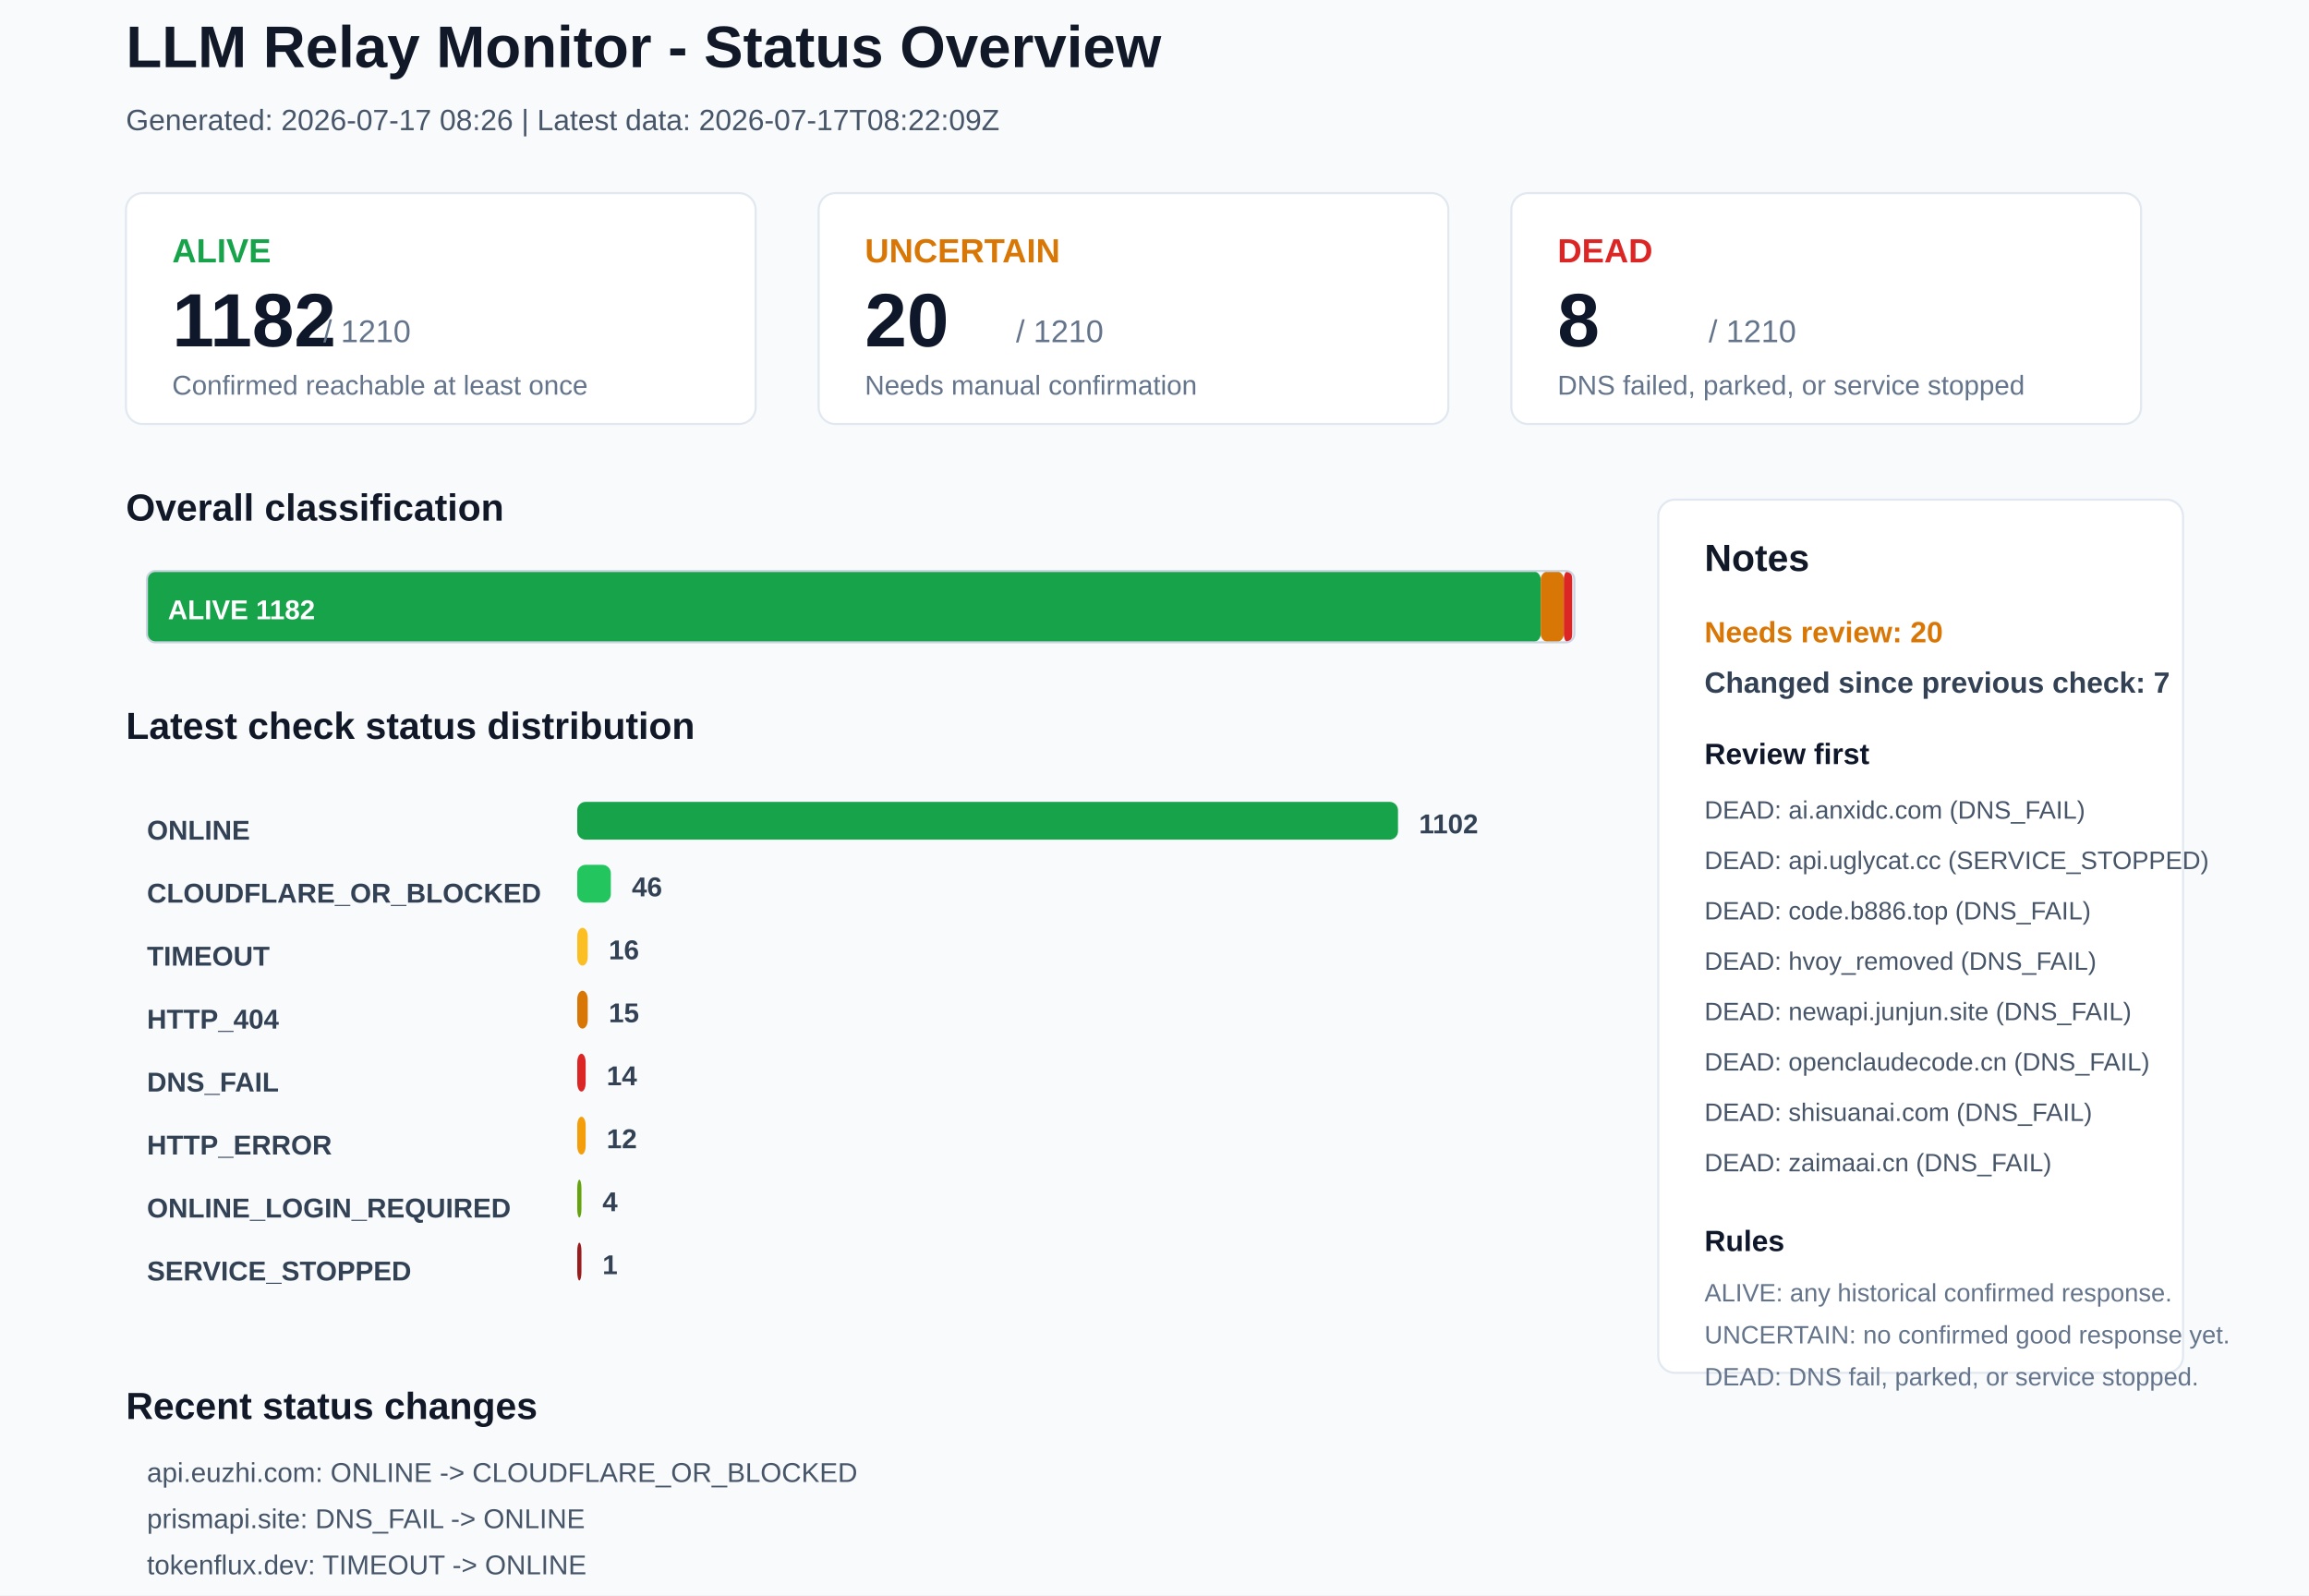
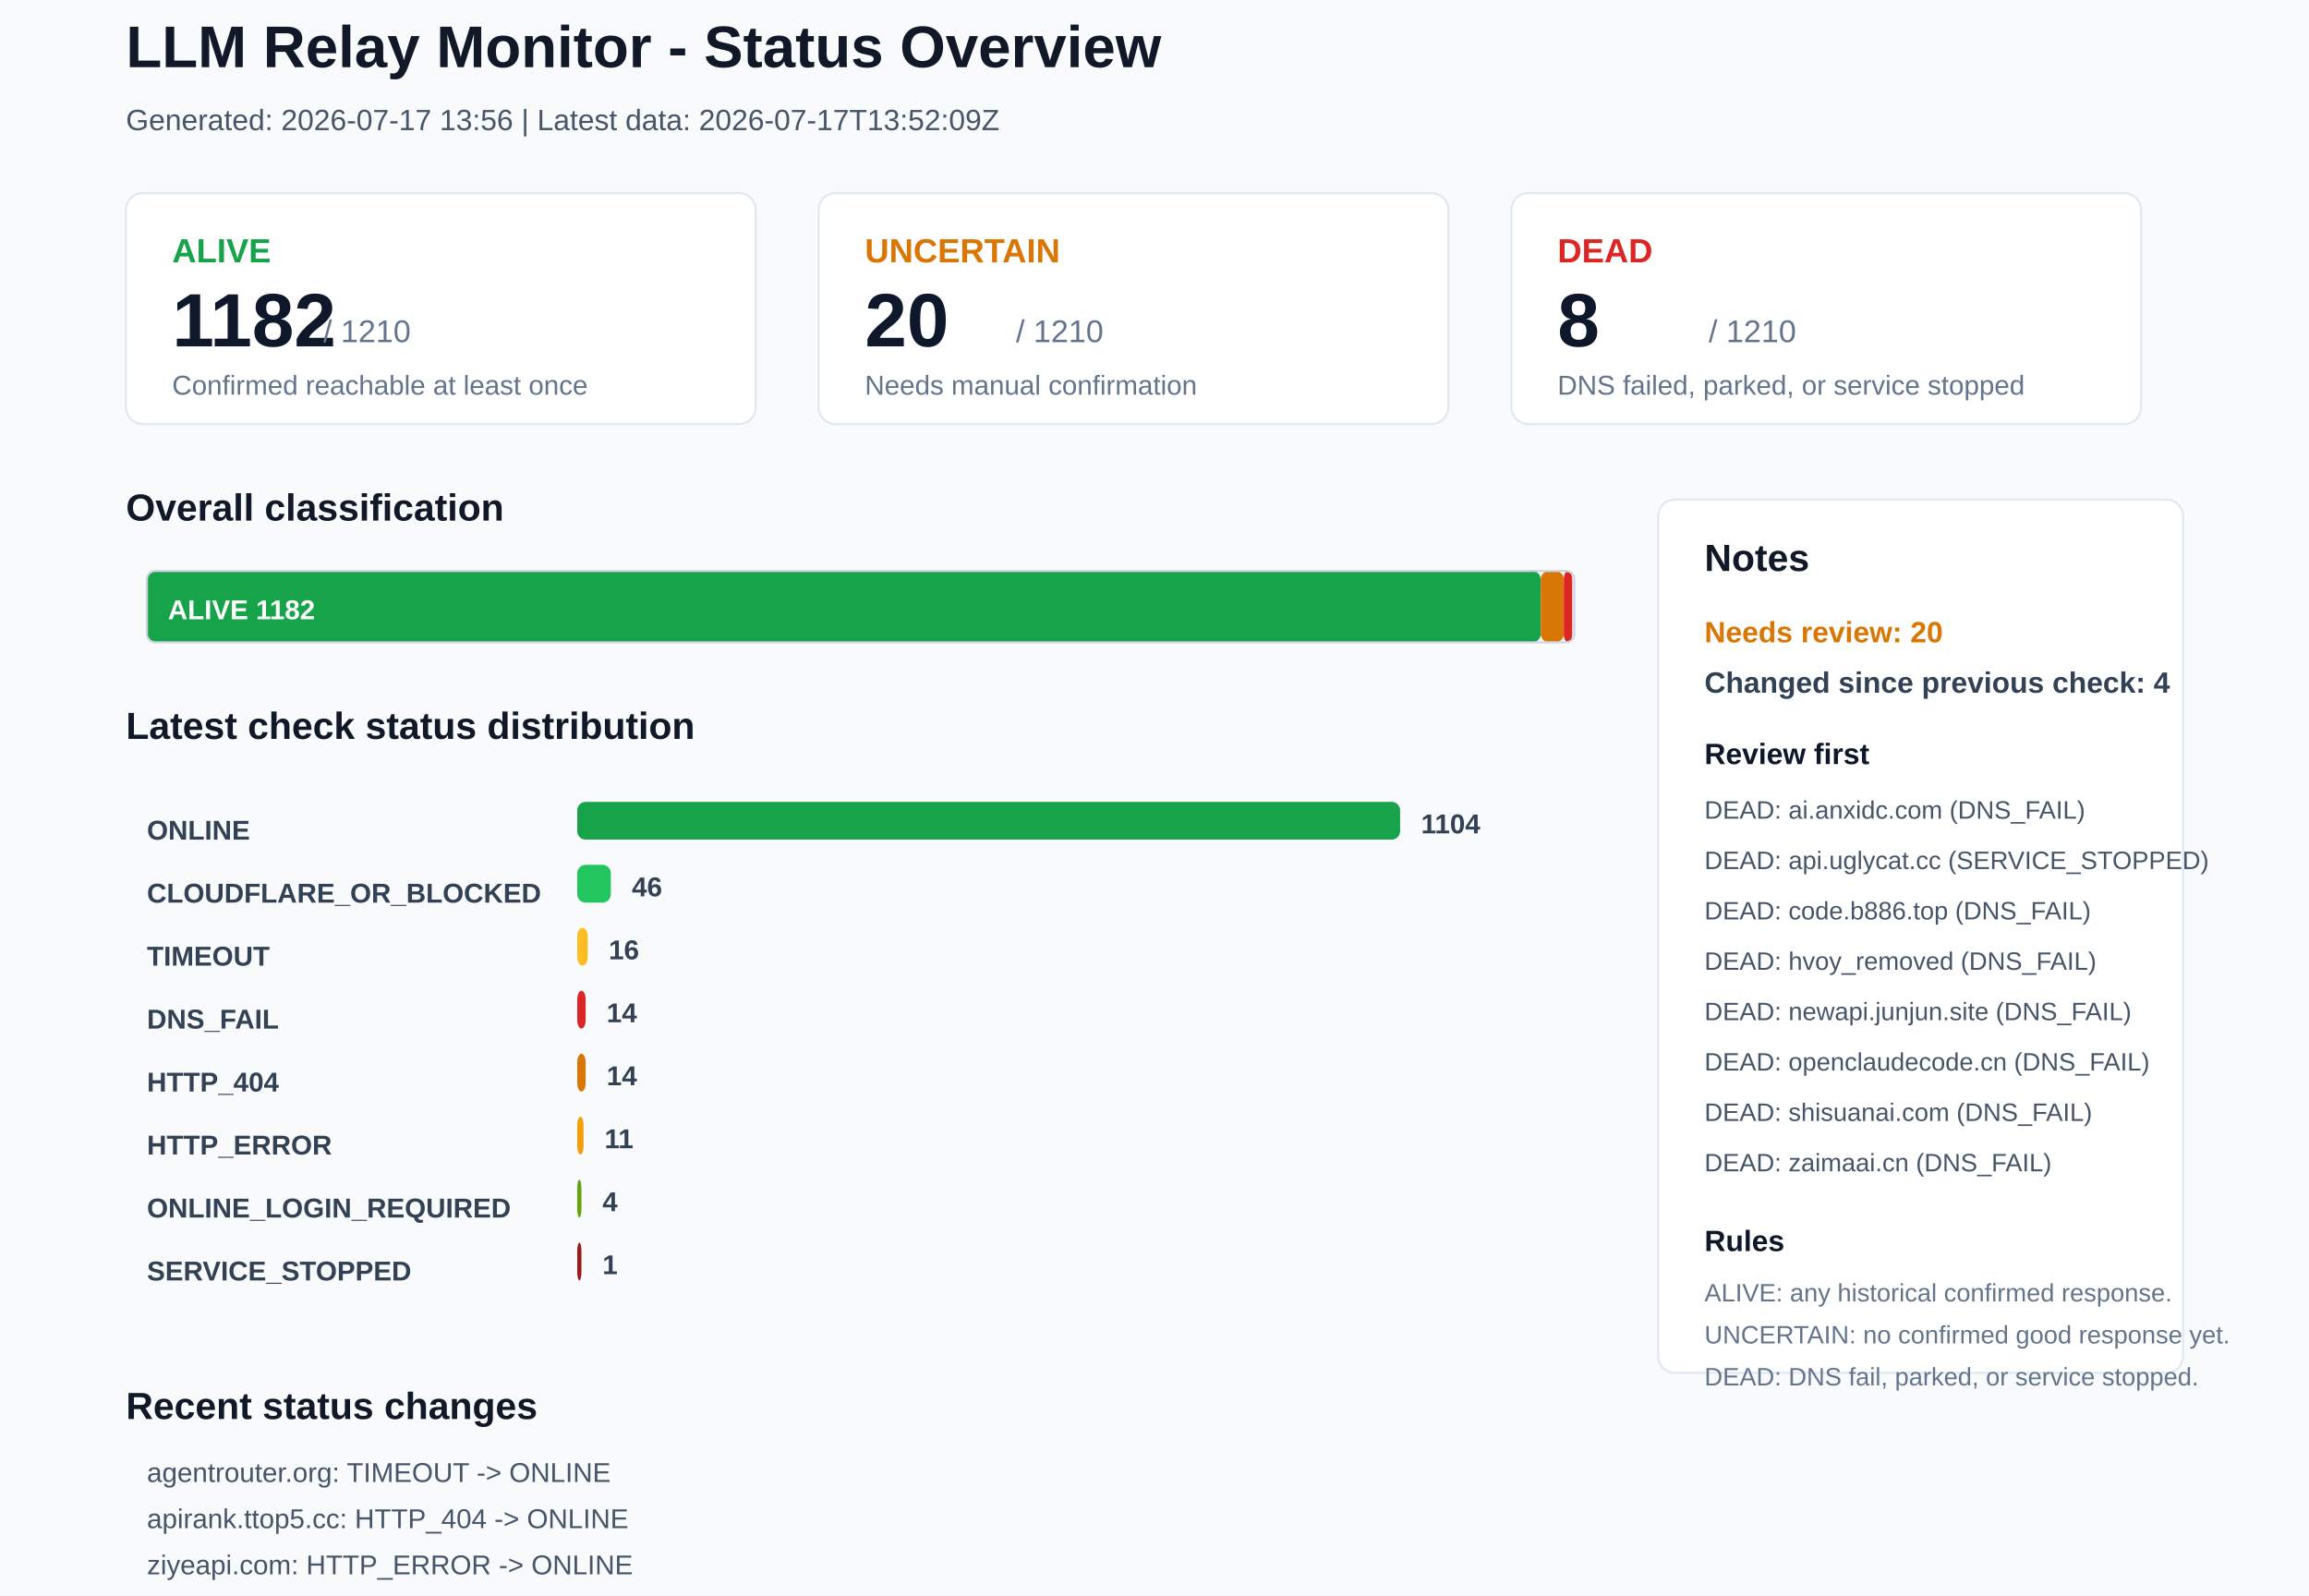
<svg xmlns="http://www.w3.org/2000/svg" width="1100" height="760" viewBox="0 0 1100 760">
  <rect x="0" y="0" width="1100" height="760" rx="0" fill="#F8FAFC" stroke="none" />
  <text x="60" y="32" font-family="Arial, sans-serif" font-size="28" font-weight="700" fill="#111827">LLM Relay Monitor - Status Overview</text>
-   <text x="60" y="62" font-family="Arial, sans-serif" font-size="14" font-weight="400" fill="#475569">Generated: 2026-07-17 08:26 | Latest data: 2026-07-17T08:22:09Z</text>
+   <text x="60" y="62" font-family="Arial, sans-serif" font-size="14" font-weight="400" fill="#475569">Generated: 2026-07-17 13:56 | Latest data: 2026-07-17T13:52:09Z</text>
  <rect x="60" y="92" width="300" height="110" rx="8" fill="#FFFFFF" stroke="#E2E8F0" />
  <text x="82" y="125" font-family="Arial, sans-serif" font-size="16" font-weight="700" fill="#16A34A">ALIVE</text>
  <text x="82" y="165" font-family="Arial, sans-serif" font-size="36" font-weight="700" fill="#0F172A">1182</text>
  <text x="154" y="163" font-family="Arial, sans-serif" font-size="15" font-weight="400" fill="#64748B">/ 1210</text>
  <text x="82" y="188" font-family="Arial, sans-serif" font-size="13" font-weight="400" fill="#64748B">Confirmed reachable at least once</text>
  <rect x="390" y="92" width="300" height="110" rx="8" fill="#FFFFFF" stroke="#E2E8F0" />
  <text x="412" y="125" font-family="Arial, sans-serif" font-size="16" font-weight="700" fill="#D97706">UNCERTAIN</text>
  <text x="412" y="165" font-family="Arial, sans-serif" font-size="36" font-weight="700" fill="#0F172A">20</text>
  <text x="484" y="163" font-family="Arial, sans-serif" font-size="15" font-weight="400" fill="#64748B">/ 1210</text>
  <text x="412" y="188" font-family="Arial, sans-serif" font-size="13" font-weight="400" fill="#64748B">Needs manual confirmation</text>
  <rect x="720" y="92" width="300" height="110" rx="8" fill="#FFFFFF" stroke="#E2E8F0" />
  <text x="742" y="125" font-family="Arial, sans-serif" font-size="16" font-weight="700" fill="#DC2626">DEAD</text>
  <text x="742" y="165" font-family="Arial, sans-serif" font-size="36" font-weight="700" fill="#0F172A">8</text>
  <text x="814" y="163" font-family="Arial, sans-serif" font-size="15" font-weight="400" fill="#64748B">/ 1210</text>
  <text x="742" y="188" font-family="Arial, sans-serif" font-size="13" font-weight="400" fill="#64748B">DNS failed, parked, or service stopped</text>
  <text x="60" y="248" font-family="Arial, sans-serif" font-size="18" font-weight="700" fill="#111827">Overall classification</text>
  <rect x="70" y="272" width="664" height="34" rx="4" fill="#16A34A" stroke="none" />
  <text x="80" y="295" font-family="Arial, sans-serif" font-size="13" font-weight="700" fill="#FFFFFF">ALIVE 1182</text>
  <rect x="734" y="272" width="11" height="34" rx="4" fill="#D97706" stroke="none" />
  <rect x="745" y="272" width="4" height="34" rx="4" fill="#DC2626" stroke="none" />
  <rect x="70" y="272" width="680" height="34" rx="4" fill="none" stroke="#CBD5E1" />
  <text x="60" y="352" font-family="Arial, sans-serif" font-size="18" font-weight="700" fill="#111827">Latest check status distribution</text>
  <text x="70" y="400" font-family="Arial, sans-serif" font-size="13" font-weight="700" fill="#334155">ONLINE</text>
-   <rect x="275" y="382" width="391" height="18" rx="4" fill="#16A34A" stroke="none" />
-   <text x="676" y="397" font-family="Arial, sans-serif" font-size="13" font-weight="700" fill="#334155">1102</text>
+   <rect x="275" y="382" width="392" height="18" rx="4" fill="#16A34A" stroke="none" />
+   <text x="677" y="397" font-family="Arial, sans-serif" font-size="13" font-weight="700" fill="#334155">1104</text>
  <text x="70" y="430" font-family="Arial, sans-serif" font-size="13" font-weight="700" fill="#334155">CLOUDFLARE_OR_BLOCKED</text>
  <rect x="275" y="412" width="16" height="18" rx="4" fill="#22C55E" stroke="none" />
  <text x="301" y="427" font-family="Arial, sans-serif" font-size="13" font-weight="700" fill="#334155">46</text>
  <text x="70" y="460" font-family="Arial, sans-serif" font-size="13" font-weight="700" fill="#334155">TIMEOUT</text>
  <rect x="275" y="442" width="5" height="18" rx="4" fill="#FBBF24" stroke="none" />
  <text x="290" y="457" font-family="Arial, sans-serif" font-size="13" font-weight="700" fill="#334155">16</text>
-   <text x="70" y="490" font-family="Arial, sans-serif" font-size="13" font-weight="700" fill="#334155">HTTP_404</text>
-   <rect x="275" y="472" width="5" height="18" rx="4" fill="#D97706" stroke="none" />
-   <text x="290" y="487" font-family="Arial, sans-serif" font-size="13" font-weight="700" fill="#334155">15</text>
-   <text x="70" y="520" font-family="Arial, sans-serif" font-size="13" font-weight="700" fill="#334155">DNS_FAIL</text>
-   <rect x="275" y="502" width="4" height="18" rx="4" fill="#DC2626" stroke="none" />
+   <text x="70" y="490" font-family="Arial, sans-serif" font-size="13" font-weight="700" fill="#334155">DNS_FAIL</text>
+   <rect x="275" y="472" width="4" height="18" rx="4" fill="#DC2626" stroke="none" />
+   <text x="289" y="487" font-family="Arial, sans-serif" font-size="13" font-weight="700" fill="#334155">14</text>
+   <text x="70" y="520" font-family="Arial, sans-serif" font-size="13" font-weight="700" fill="#334155">HTTP_404</text>
+   <rect x="275" y="502" width="4" height="18" rx="4" fill="#D97706" stroke="none" />
  <text x="289" y="517" font-family="Arial, sans-serif" font-size="13" font-weight="700" fill="#334155">14</text>
  <text x="70" y="550" font-family="Arial, sans-serif" font-size="13" font-weight="700" fill="#334155">HTTP_ERROR</text>
-   <rect x="275" y="532" width="4" height="18" rx="4" fill="#F59E0B" stroke="none" />
-   <text x="289" y="547" font-family="Arial, sans-serif" font-size="13" font-weight="700" fill="#334155">12</text>
+   <rect x="275" y="532" width="3" height="18" rx="4" fill="#F59E0B" stroke="none" />
+   <text x="288" y="547" font-family="Arial, sans-serif" font-size="13" font-weight="700" fill="#334155">11</text>
  <text x="70" y="580" font-family="Arial, sans-serif" font-size="13" font-weight="700" fill="#334155">ONLINE_LOGIN_REQUIRED</text>
  <rect x="275" y="562" width="2" height="18" rx="4" fill="#65A30D" stroke="none" />
  <text x="287" y="577" font-family="Arial, sans-serif" font-size="13" font-weight="700" fill="#334155">4</text>
  <text x="70" y="610" font-family="Arial, sans-serif" font-size="13" font-weight="700" fill="#334155">SERVICE_STOPPED</text>
  <rect x="275" y="592" width="2" height="18" rx="4" fill="#991B1B" stroke="none" />
  <text x="287" y="607" font-family="Arial, sans-serif" font-size="13" font-weight="700" fill="#334155">1</text>
  <rect x="790" y="238" width="250" height="416" rx="8" fill="#FFFFFF" stroke="#E2E8F0" />
  <text x="812" y="272" font-family="Arial, sans-serif" font-size="18" font-weight="700" fill="#111827">Notes</text>
  <text x="812" y="306" font-family="Arial, sans-serif" font-size="14" font-weight="700" fill="#D97706">Needs review: 20</text>
-   <text x="812" y="330" font-family="Arial, sans-serif" font-size="14" font-weight="700" fill="#334155">Changed since previous check: 7</text>
+   <text x="812" y="330" font-family="Arial, sans-serif" font-size="14" font-weight="700" fill="#334155">Changed since previous check: 4</text>
  <text x="812" y="364" font-family="Arial, sans-serif" font-size="14" font-weight="700" fill="#0F172A">Review first</text>
  <text x="812" y="390" font-family="Arial, sans-serif" font-size="12" font-weight="400" fill="#475569">DEAD: ai.anxidc.com (DNS_FAIL)</text>
  <text x="812" y="414" font-family="Arial, sans-serif" font-size="12" font-weight="400" fill="#475569">DEAD: api.uglycat.cc (SERVICE_STOPPED)</text>
  <text x="812" y="438" font-family="Arial, sans-serif" font-size="12" font-weight="400" fill="#475569">DEAD: code.b886.top (DNS_FAIL)</text>
  <text x="812" y="462" font-family="Arial, sans-serif" font-size="12" font-weight="400" fill="#475569">DEAD: hvoy_removed (DNS_FAIL)</text>
  <text x="812" y="486" font-family="Arial, sans-serif" font-size="12" font-weight="400" fill="#475569">DEAD: newapi.junjun.site (DNS_FAIL)</text>
  <text x="812" y="510" font-family="Arial, sans-serif" font-size="12" font-weight="400" fill="#475569">DEAD: openclaudecode.cn (DNS_FAIL)</text>
  <text x="812" y="534" font-family="Arial, sans-serif" font-size="12" font-weight="400" fill="#475569">DEAD: shisuanai.com (DNS_FAIL)</text>
  <text x="812" y="558" font-family="Arial, sans-serif" font-size="12" font-weight="400" fill="#475569">DEAD: zaimaai.cn (DNS_FAIL)</text>
  <text x="812" y="596" font-family="Arial, sans-serif" font-size="14" font-weight="700" fill="#0F172A">Rules</text>
  <text x="812" y="620" font-family="Arial, sans-serif" font-size="12" font-weight="400" fill="#64748B">ALIVE: any historical confirmed response.</text>
  <text x="812" y="640" font-family="Arial, sans-serif" font-size="12" font-weight="400" fill="#64748B">UNCERTAIN: no confirmed good response yet.</text>
  <text x="812" y="660" font-family="Arial, sans-serif" font-size="12" font-weight="400" fill="#64748B">DEAD: DNS fail, parked, or service stopped.</text>
  <text x="60" y="676" font-family="Arial, sans-serif" font-size="18" font-weight="700" fill="#111827">Recent status changes</text>
-   <text x="70" y="706" font-family="Arial, sans-serif" font-size="13" font-weight="400" fill="#475569">api.euzhi.com: ONLINE -&gt; CLOUDFLARE_OR_BLOCKED</text>
-   <text x="70" y="728" font-family="Arial, sans-serif" font-size="13" font-weight="400" fill="#475569">prismapi.site: DNS_FAIL -&gt; ONLINE</text>
-   <text x="70" y="750" font-family="Arial, sans-serif" font-size="13" font-weight="400" fill="#475569">tokenflux.dev: TIMEOUT -&gt; ONLINE</text>
-   <text x="70" y="772" font-family="Arial, sans-serif" font-size="13" font-weight="400" fill="#475569">www.ai-openclaw.one: TIMEOUT -&gt; ONLINE</text>
-   <text x="70" y="794" font-family="Arial, sans-serif" font-size="13" font-weight="400" fill="#475569">agentrouter.org: ONLINE -&gt; TIMEOUT</text>
-   <text x="70" y="816" font-family="Arial, sans-serif" font-size="13" font-weight="400" fill="#475569">www.wasdxx.xyz: ONLINE -&gt; HTTP_ERROR</text>
+   <text x="70" y="706" font-family="Arial, sans-serif" font-size="13" font-weight="400" fill="#475569">agentrouter.org: TIMEOUT -&gt; ONLINE</text>
+   <text x="70" y="728" font-family="Arial, sans-serif" font-size="13" font-weight="400" fill="#475569">apirank.ttop5.cc: HTTP_404 -&gt; ONLINE</text>
+   <text x="70" y="750" font-family="Arial, sans-serif" font-size="13" font-weight="400" fill="#475569">ziyeapi.com: HTTP_ERROR -&gt; ONLINE</text>
+   <text x="70" y="772" font-family="Arial, sans-serif" font-size="13" font-weight="400" fill="#475569">xmapi.com.cn: ONLINE -&gt; TIMEOUT</text>
</svg>
